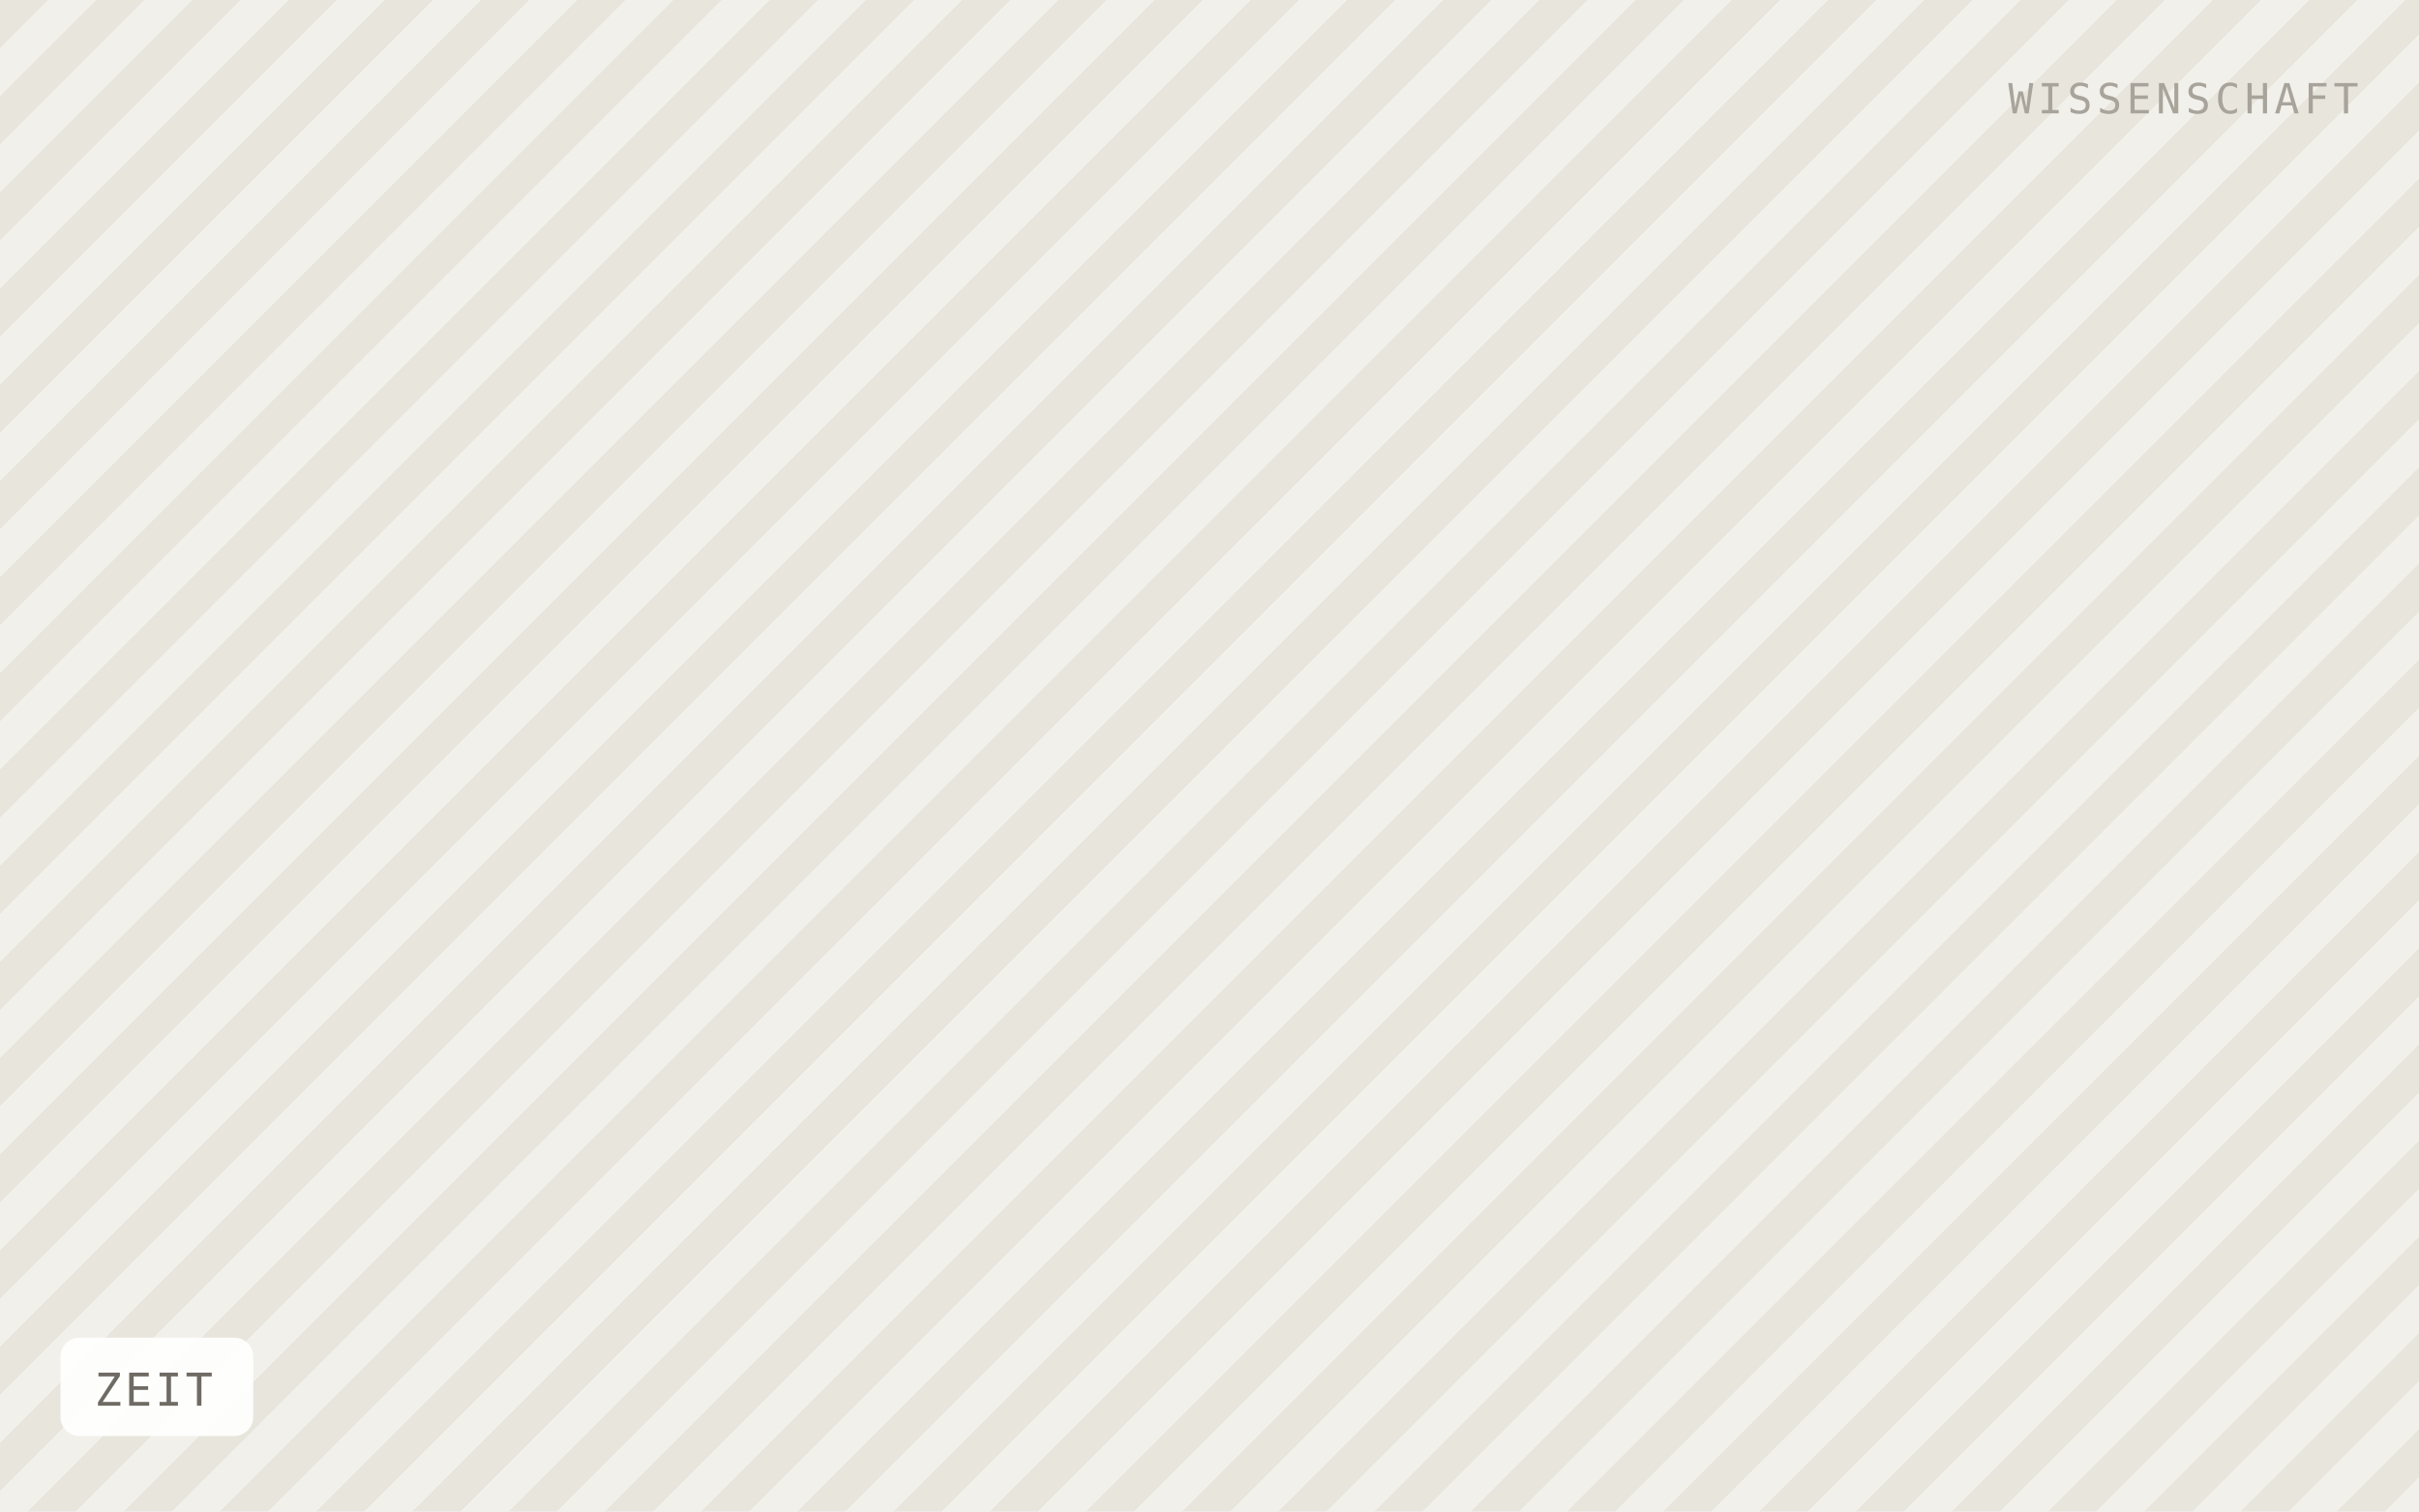
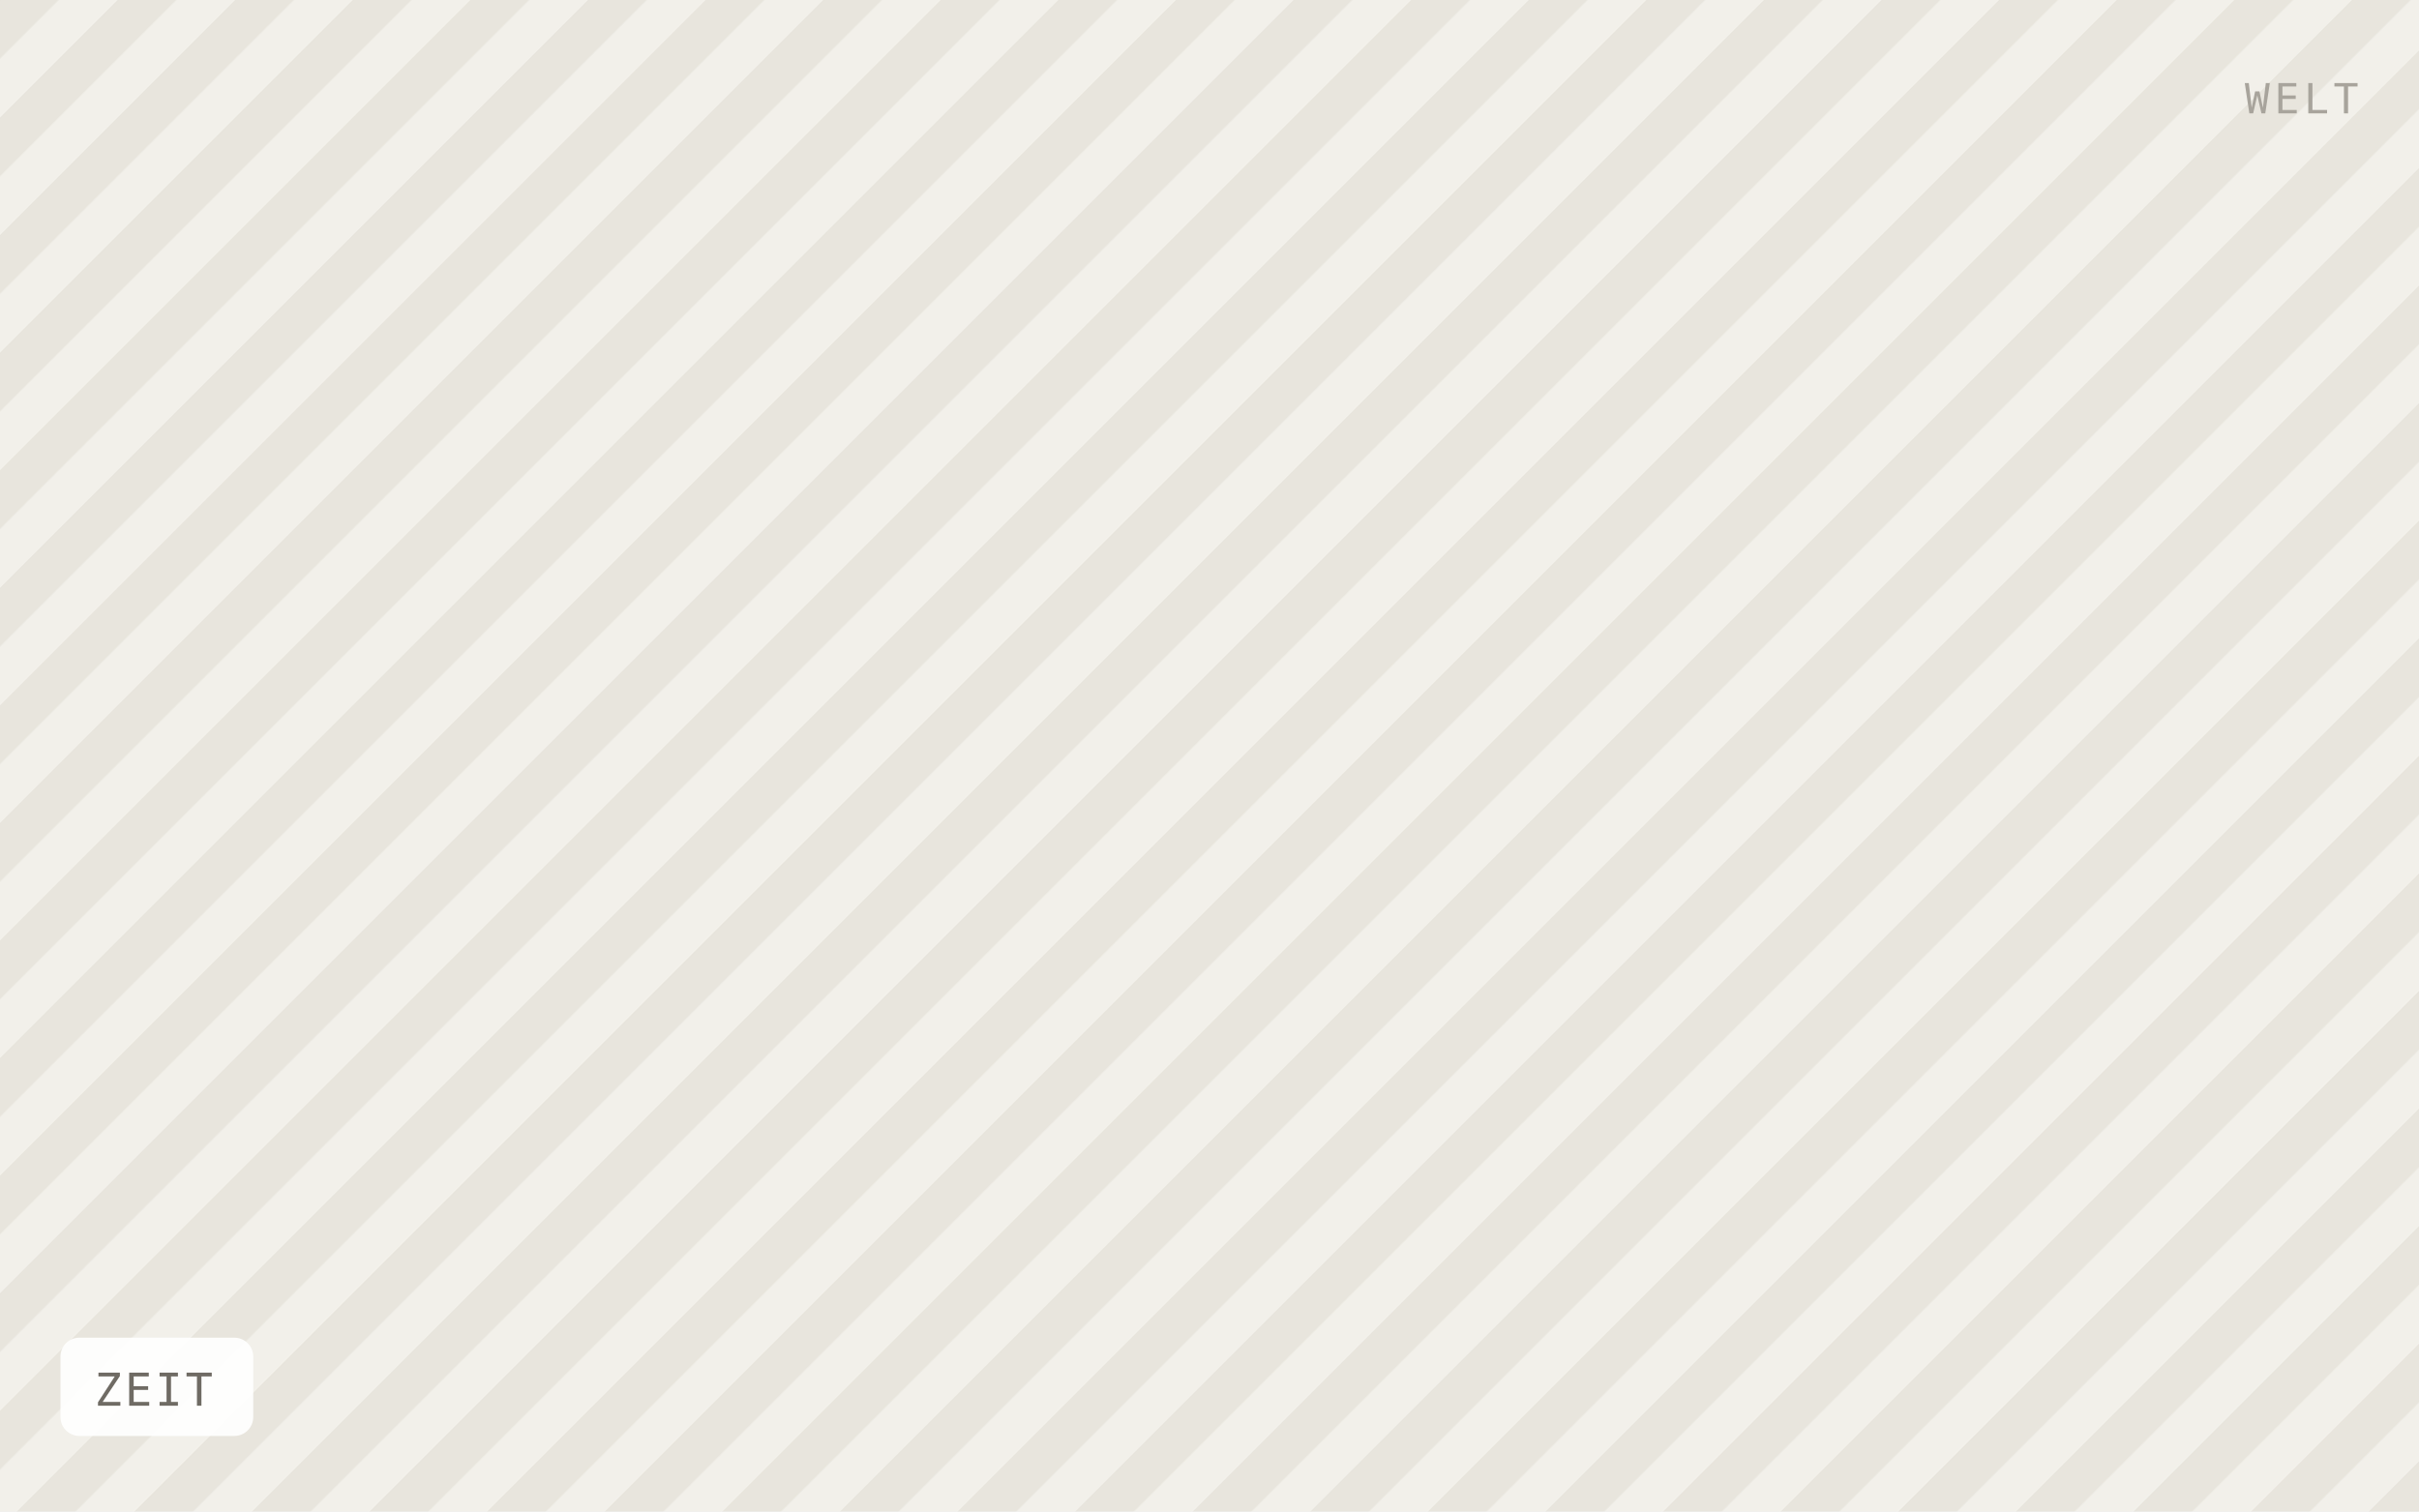
<svg xmlns="http://www.w3.org/2000/svg" viewBox="0 0 640 400" width="640" height="400" role="img" aria-label="ZEIT">
  <defs>
-     <pattern id="h" width="18" height="18" patternTransform="rotate(45)" patternUnits="userSpaceOnUse">
-       <rect width="18" height="18" fill="#f2f0ea" />
-       <rect width="9" height="18" fill="#e8e5dd" />
+     <pattern id="h" width="22" height="22" patternTransform="rotate(45)" patternUnits="userSpaceOnUse">
+       <rect width="22" height="22" fill="#f2f0ea" />
+       <rect width="11" height="22" fill="#e8e5dd" />
    </pattern>
  </defs>
  <rect width="640" height="400" fill="url(#h)" />
  <rect x="16" y="354" width="51" height="26" rx="5" fill="#ffffff" fill-opacity="0.92" />
  <text x="25" y="372" font-family="IBM Plex Mono, Menlo, monospace" font-size="12" letter-spacing="0.8" fill="#6f6b64">ZEIT</text>
-   <text x="624" y="30" text-anchor="end" font-family="IBM Plex Mono, Menlo, monospace" font-size="11" letter-spacing="1.2" fill="#a8a49c">WISSENSCHAFT</text>
+   <text x="624" y="30" text-anchor="end" font-family="IBM Plex Mono, Menlo, monospace" font-size="11" letter-spacing="1.2" fill="#a8a49c">WELT</text>
</svg>
